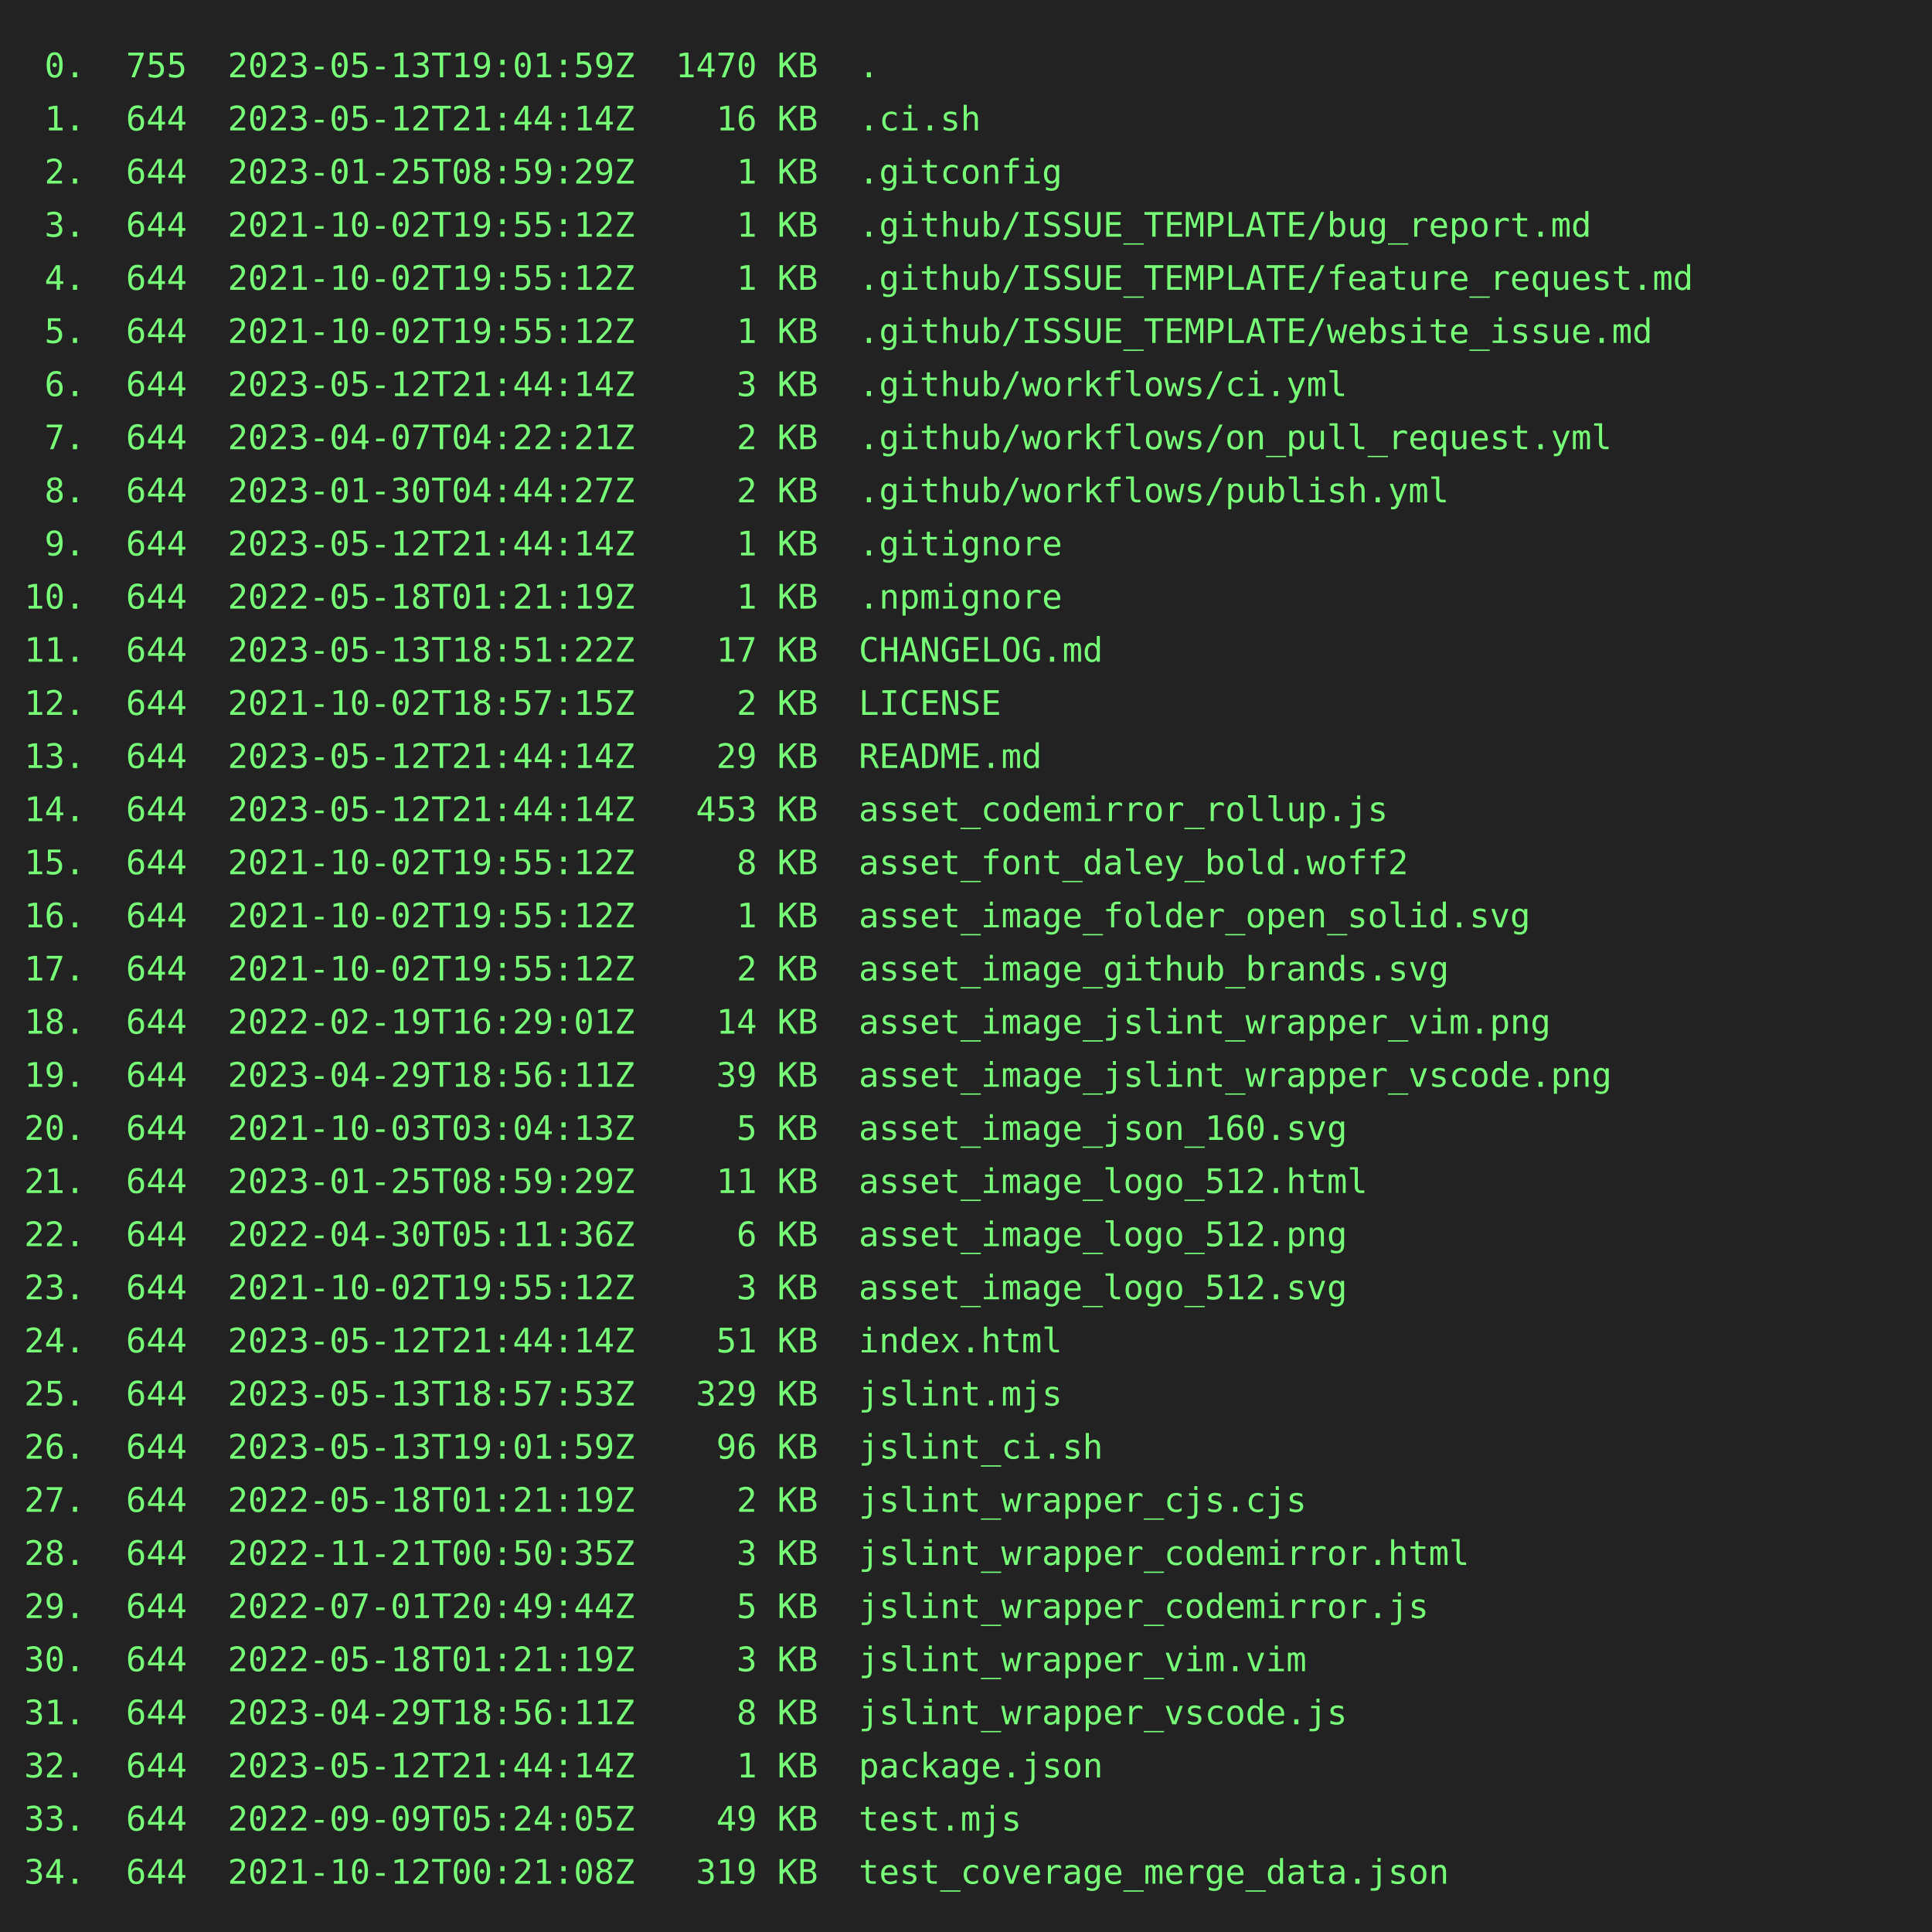
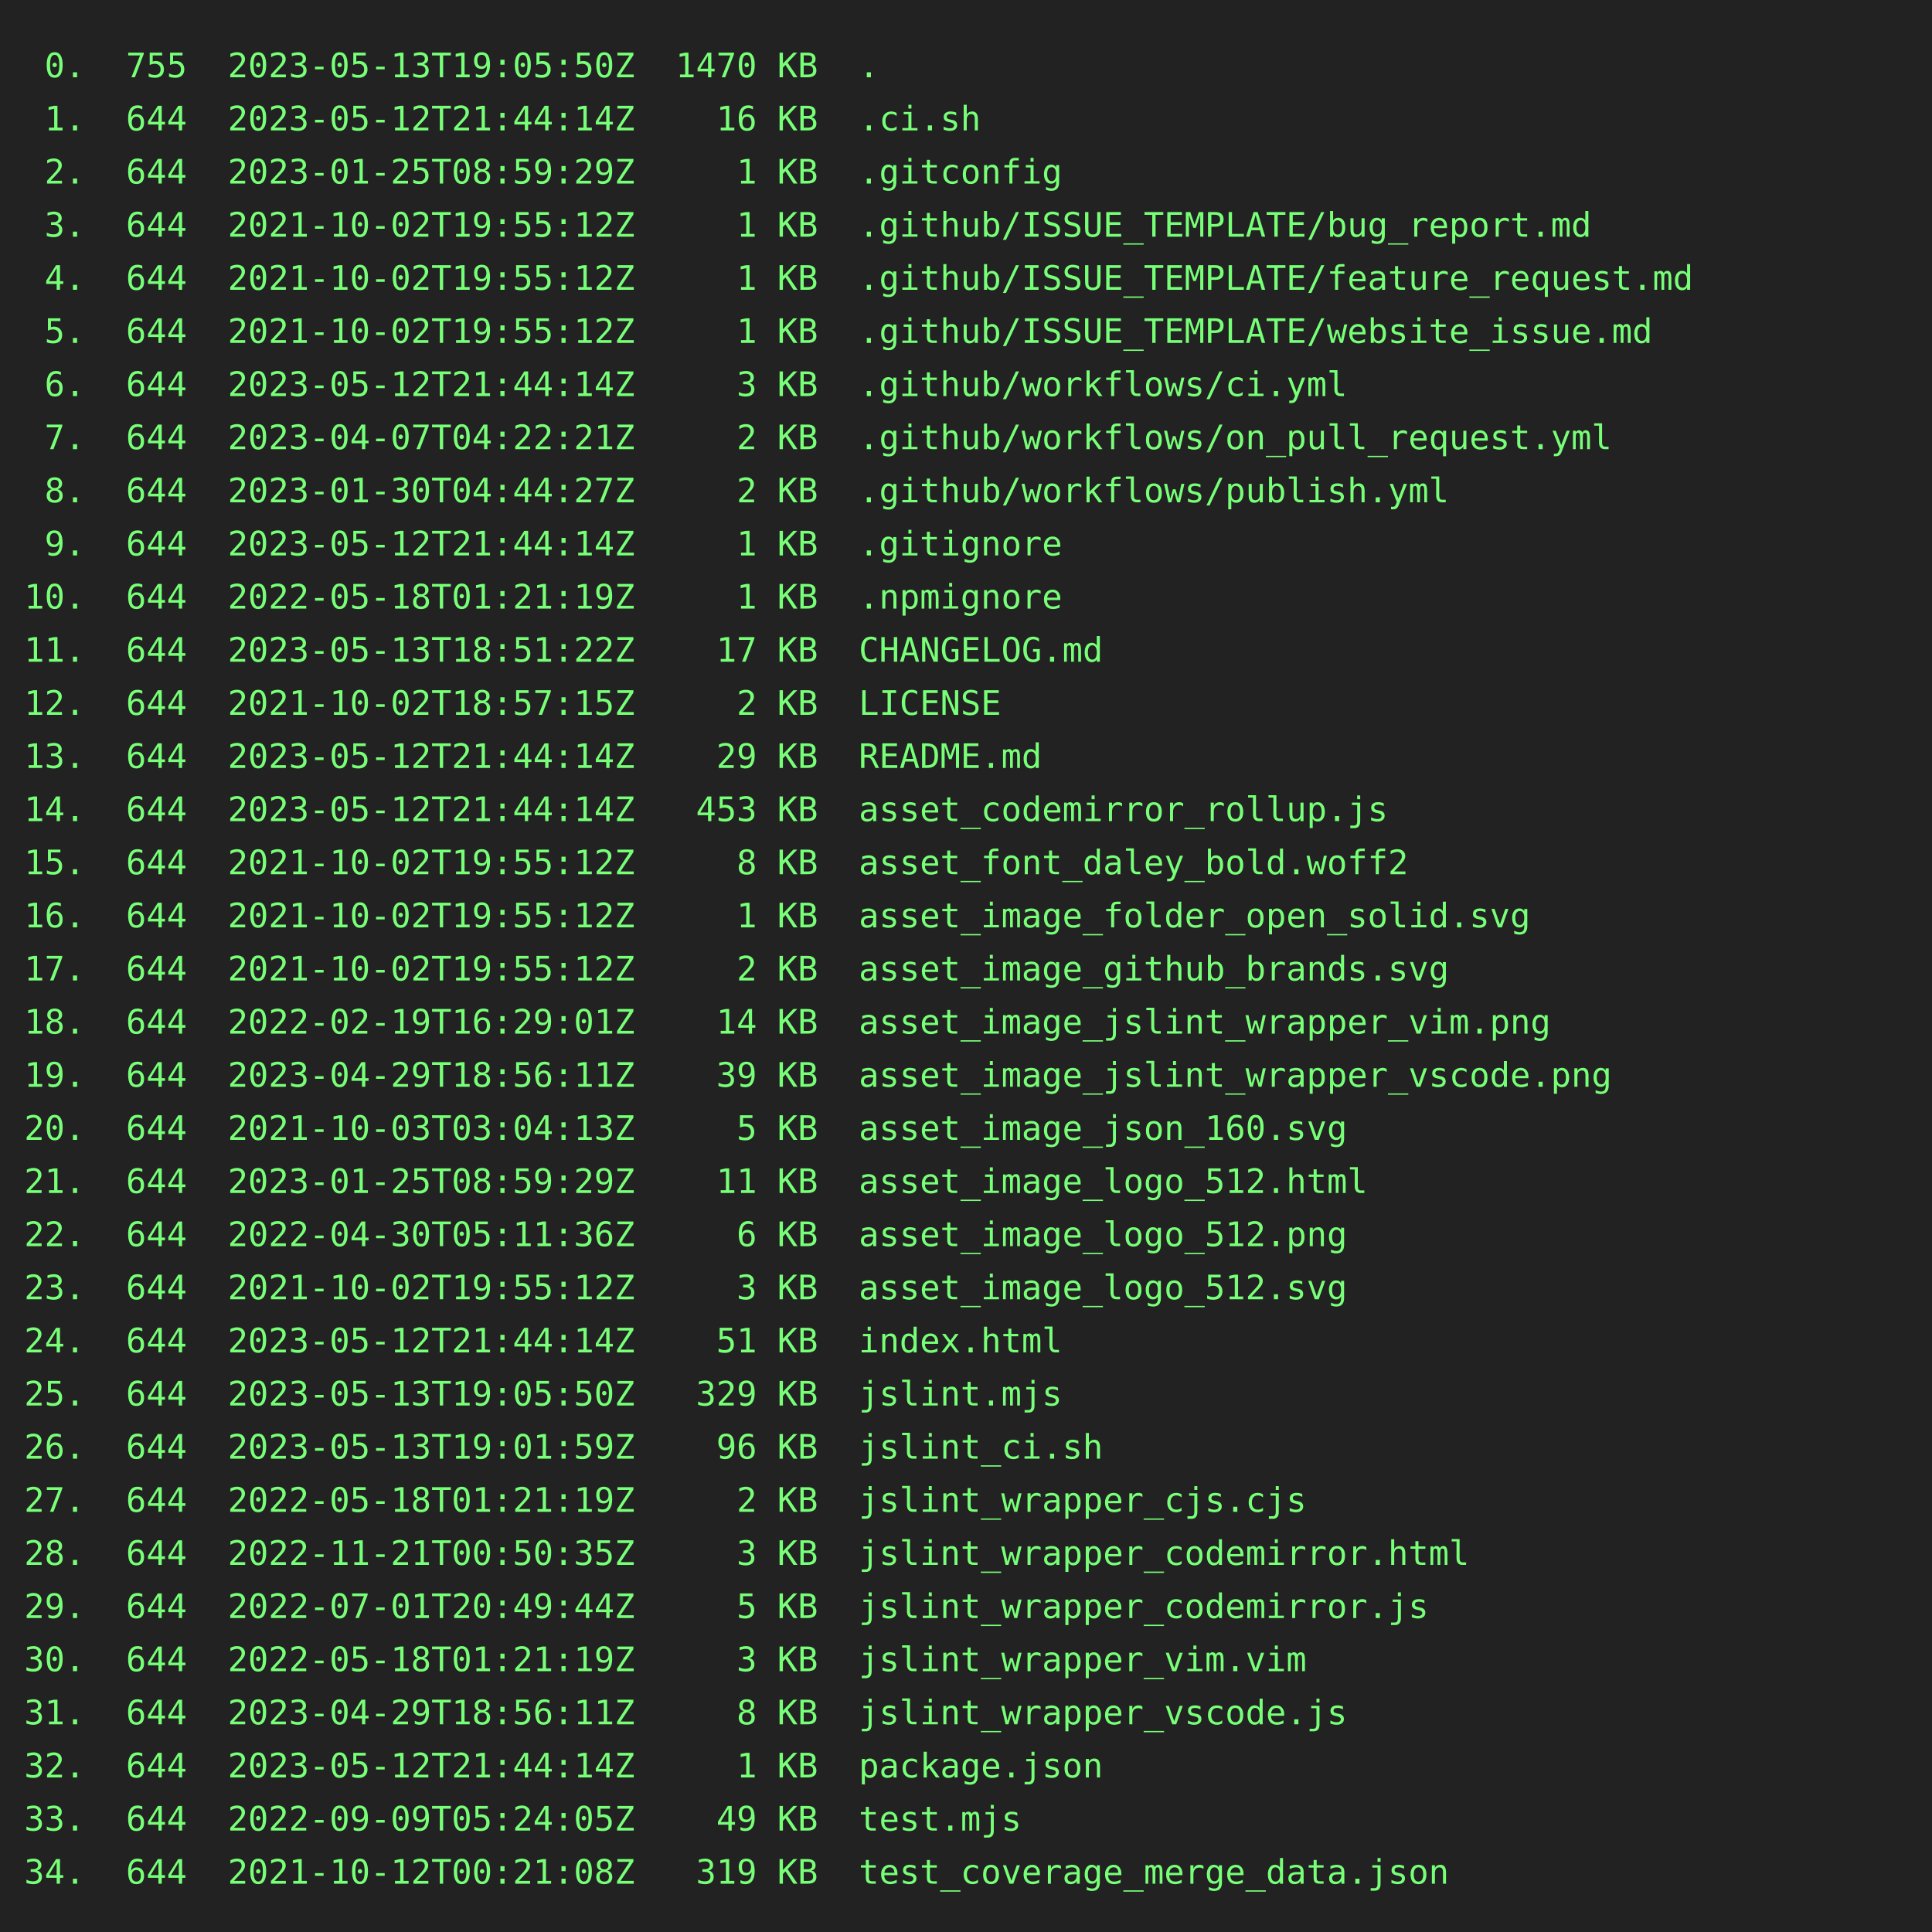
<svg xmlns="http://www.w3.org/2000/svg" height="800" width="800">
  <rect height="800" fill="#222" width="800" />
  <text fill="#7f7" font-family="consolas, menlo, monospace" font-size="14" xml:space="preserve">
-     <tspan lengthAdjust="spacingAndGlyphs" textLength="768" x="10" y="32"> 0.  755  2023-05-13T19:01:59Z  1470 KB  .                                                       </tspan>
+     <tspan lengthAdjust="spacingAndGlyphs" textLength="768" x="10" y="32"> 0.  755  2023-05-13T19:05:50Z  1470 KB  .                                                       </tspan>
    <tspan lengthAdjust="spacingAndGlyphs" textLength="768" x="10" y="54"> 1.  644  2023-05-12T21:44:14Z    16 KB  .ci.sh                                                  </tspan>
    <tspan lengthAdjust="spacingAndGlyphs" textLength="768" x="10" y="76"> 2.  644  2023-01-25T08:59:29Z     1 KB  .gitconfig                                              </tspan>
    <tspan lengthAdjust="spacingAndGlyphs" textLength="768" x="10" y="98"> 3.  644  2021-10-02T19:55:12Z     1 KB  .github/ISSUE_TEMPLATE/bug_report.md                    </tspan>
    <tspan lengthAdjust="spacingAndGlyphs" textLength="768" x="10" y="120"> 4.  644  2021-10-02T19:55:12Z     1 KB  .github/ISSUE_TEMPLATE/feature_request.md               </tspan>
    <tspan lengthAdjust="spacingAndGlyphs" textLength="768" x="10" y="142"> 5.  644  2021-10-02T19:55:12Z     1 KB  .github/ISSUE_TEMPLATE/website_issue.md                 </tspan>
    <tspan lengthAdjust="spacingAndGlyphs" textLength="768" x="10" y="164"> 6.  644  2023-05-12T21:44:14Z     3 KB  .github/workflows/ci.yml                                </tspan>
    <tspan lengthAdjust="spacingAndGlyphs" textLength="768" x="10" y="186"> 7.  644  2023-04-07T04:22:21Z     2 KB  .github/workflows/on_pull_request.yml                   </tspan>
    <tspan lengthAdjust="spacingAndGlyphs" textLength="768" x="10" y="208"> 8.  644  2023-01-30T04:44:27Z     2 KB  .github/workflows/publish.yml                           </tspan>
    <tspan lengthAdjust="spacingAndGlyphs" textLength="768" x="10" y="230"> 9.  644  2023-05-12T21:44:14Z     1 KB  .gitignore                                              </tspan>
    <tspan lengthAdjust="spacingAndGlyphs" textLength="768" x="10" y="252">10.  644  2022-05-18T01:21:19Z     1 KB  .npmignore                                              </tspan>
    <tspan lengthAdjust="spacingAndGlyphs" textLength="768" x="10" y="274">11.  644  2023-05-13T18:51:22Z    17 KB  CHANGELOG.md                                            </tspan>
    <tspan lengthAdjust="spacingAndGlyphs" textLength="768" x="10" y="296">12.  644  2021-10-02T18:57:15Z     2 KB  LICENSE                                                 </tspan>
    <tspan lengthAdjust="spacingAndGlyphs" textLength="768" x="10" y="318">13.  644  2023-05-12T21:44:14Z    29 KB  README.md                                               </tspan>
    <tspan lengthAdjust="spacingAndGlyphs" textLength="768" x="10" y="340">14.  644  2023-05-12T21:44:14Z   453 KB  asset_codemirror_rollup.js                              </tspan>
    <tspan lengthAdjust="spacingAndGlyphs" textLength="768" x="10" y="362">15.  644  2021-10-02T19:55:12Z     8 KB  asset_font_daley_bold.woff2                             </tspan>
    <tspan lengthAdjust="spacingAndGlyphs" textLength="768" x="10" y="384">16.  644  2021-10-02T19:55:12Z     1 KB  asset_image_folder_open_solid.svg                       </tspan>
    <tspan lengthAdjust="spacingAndGlyphs" textLength="768" x="10" y="406">17.  644  2021-10-02T19:55:12Z     2 KB  asset_image_github_brands.svg                           </tspan>
    <tspan lengthAdjust="spacingAndGlyphs" textLength="768" x="10" y="428">18.  644  2022-02-19T16:29:01Z    14 KB  asset_image_jslint_wrapper_vim.png                      </tspan>
    <tspan lengthAdjust="spacingAndGlyphs" textLength="768" x="10" y="450">19.  644  2023-04-29T18:56:11Z    39 KB  asset_image_jslint_wrapper_vscode.png                   </tspan>
    <tspan lengthAdjust="spacingAndGlyphs" textLength="768" x="10" y="472">20.  644  2021-10-03T03:04:13Z     5 KB  asset_image_json_160.svg                                </tspan>
    <tspan lengthAdjust="spacingAndGlyphs" textLength="768" x="10" y="494">21.  644  2023-01-25T08:59:29Z    11 KB  asset_image_logo_512.html                               </tspan>
    <tspan lengthAdjust="spacingAndGlyphs" textLength="768" x="10" y="516">22.  644  2022-04-30T05:11:36Z     6 KB  asset_image_logo_512.png                                </tspan>
    <tspan lengthAdjust="spacingAndGlyphs" textLength="768" x="10" y="538">23.  644  2021-10-02T19:55:12Z     3 KB  asset_image_logo_512.svg                                </tspan>
    <tspan lengthAdjust="spacingAndGlyphs" textLength="768" x="10" y="560">24.  644  2023-05-12T21:44:14Z    51 KB  index.html                                              </tspan>
-     <tspan lengthAdjust="spacingAndGlyphs" textLength="768" x="10" y="582">25.  644  2023-05-13T18:57:53Z   329 KB  jslint.mjs                                              </tspan>
+     <tspan lengthAdjust="spacingAndGlyphs" textLength="768" x="10" y="582">25.  644  2023-05-13T19:05:50Z   329 KB  jslint.mjs                                              </tspan>
    <tspan lengthAdjust="spacingAndGlyphs" textLength="768" x="10" y="604">26.  644  2023-05-13T19:01:59Z    96 KB  jslint_ci.sh                                            </tspan>
    <tspan lengthAdjust="spacingAndGlyphs" textLength="768" x="10" y="626">27.  644  2022-05-18T01:21:19Z     2 KB  jslint_wrapper_cjs.cjs                                  </tspan>
    <tspan lengthAdjust="spacingAndGlyphs" textLength="768" x="10" y="648">28.  644  2022-11-21T00:50:35Z     3 KB  jslint_wrapper_codemirror.html                          </tspan>
    <tspan lengthAdjust="spacingAndGlyphs" textLength="768" x="10" y="670">29.  644  2022-07-01T20:49:44Z     5 KB  jslint_wrapper_codemirror.js                            </tspan>
    <tspan lengthAdjust="spacingAndGlyphs" textLength="768" x="10" y="692">30.  644  2022-05-18T01:21:19Z     3 KB  jslint_wrapper_vim.vim                                  </tspan>
    <tspan lengthAdjust="spacingAndGlyphs" textLength="768" x="10" y="714">31.  644  2023-04-29T18:56:11Z     8 KB  jslint_wrapper_vscode.js                                </tspan>
    <tspan lengthAdjust="spacingAndGlyphs" textLength="768" x="10" y="736">32.  644  2023-05-12T21:44:14Z     1 KB  package.json                                            </tspan>
    <tspan lengthAdjust="spacingAndGlyphs" textLength="768" x="10" y="758">33.  644  2022-09-09T05:24:05Z    49 KB  test.mjs                                                </tspan>
    <tspan lengthAdjust="spacingAndGlyphs" textLength="768" x="10" y="780">34.  644  2021-10-12T00:21:08Z   319 KB  test_coverage_merge_data.json                           </tspan>
  </text>
</svg>
